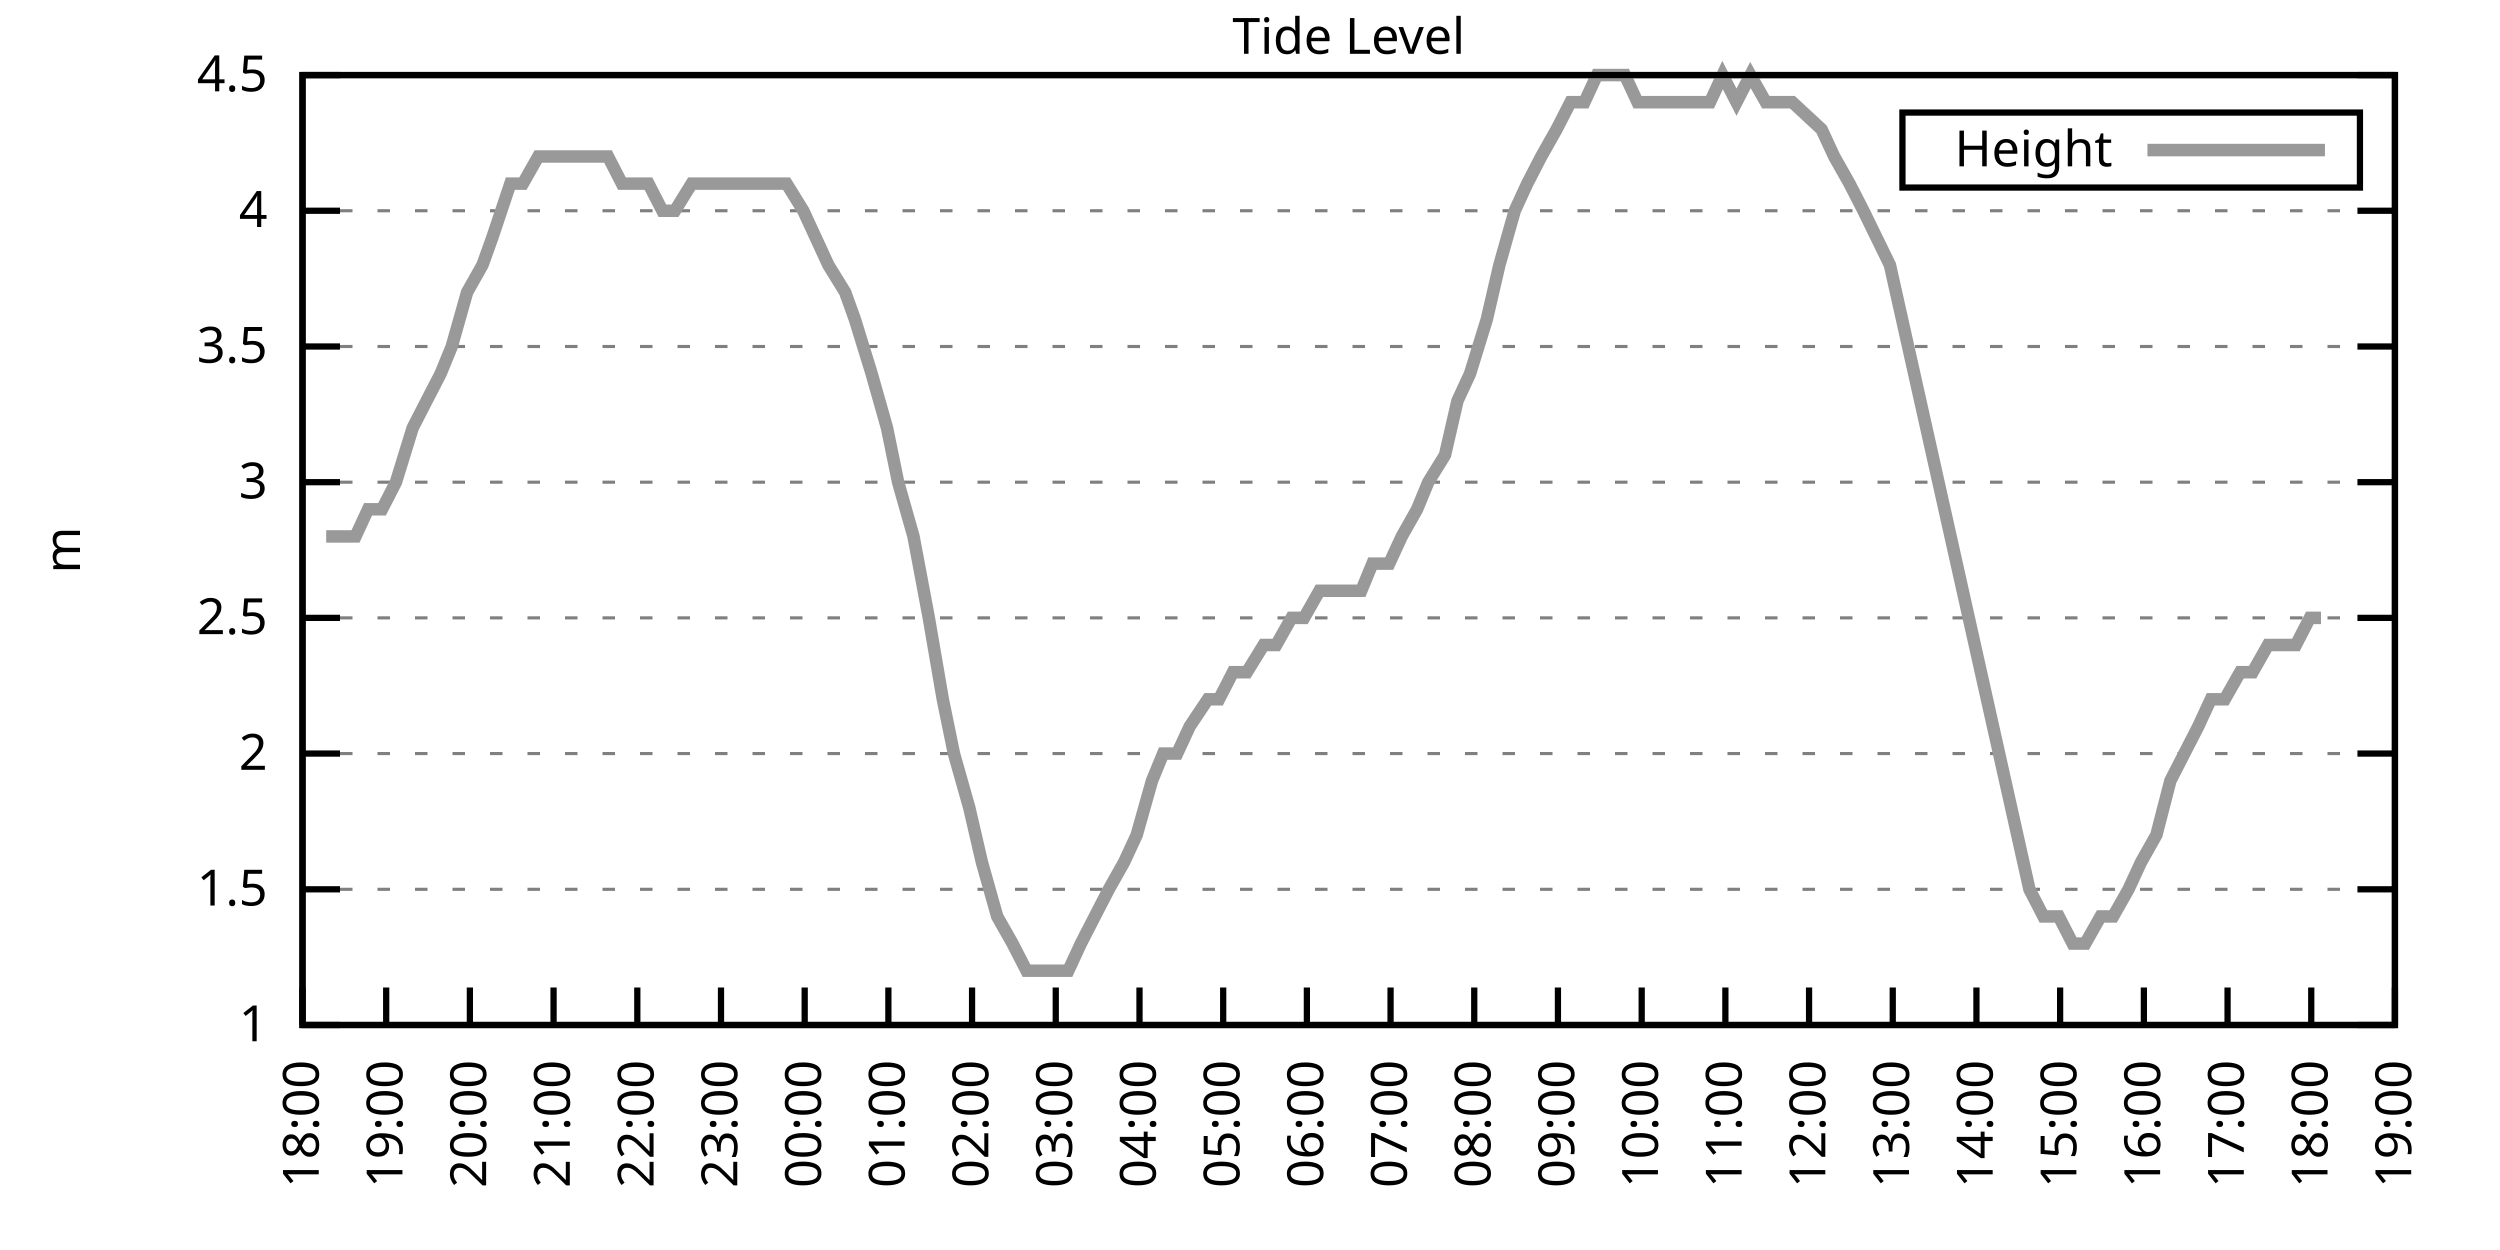
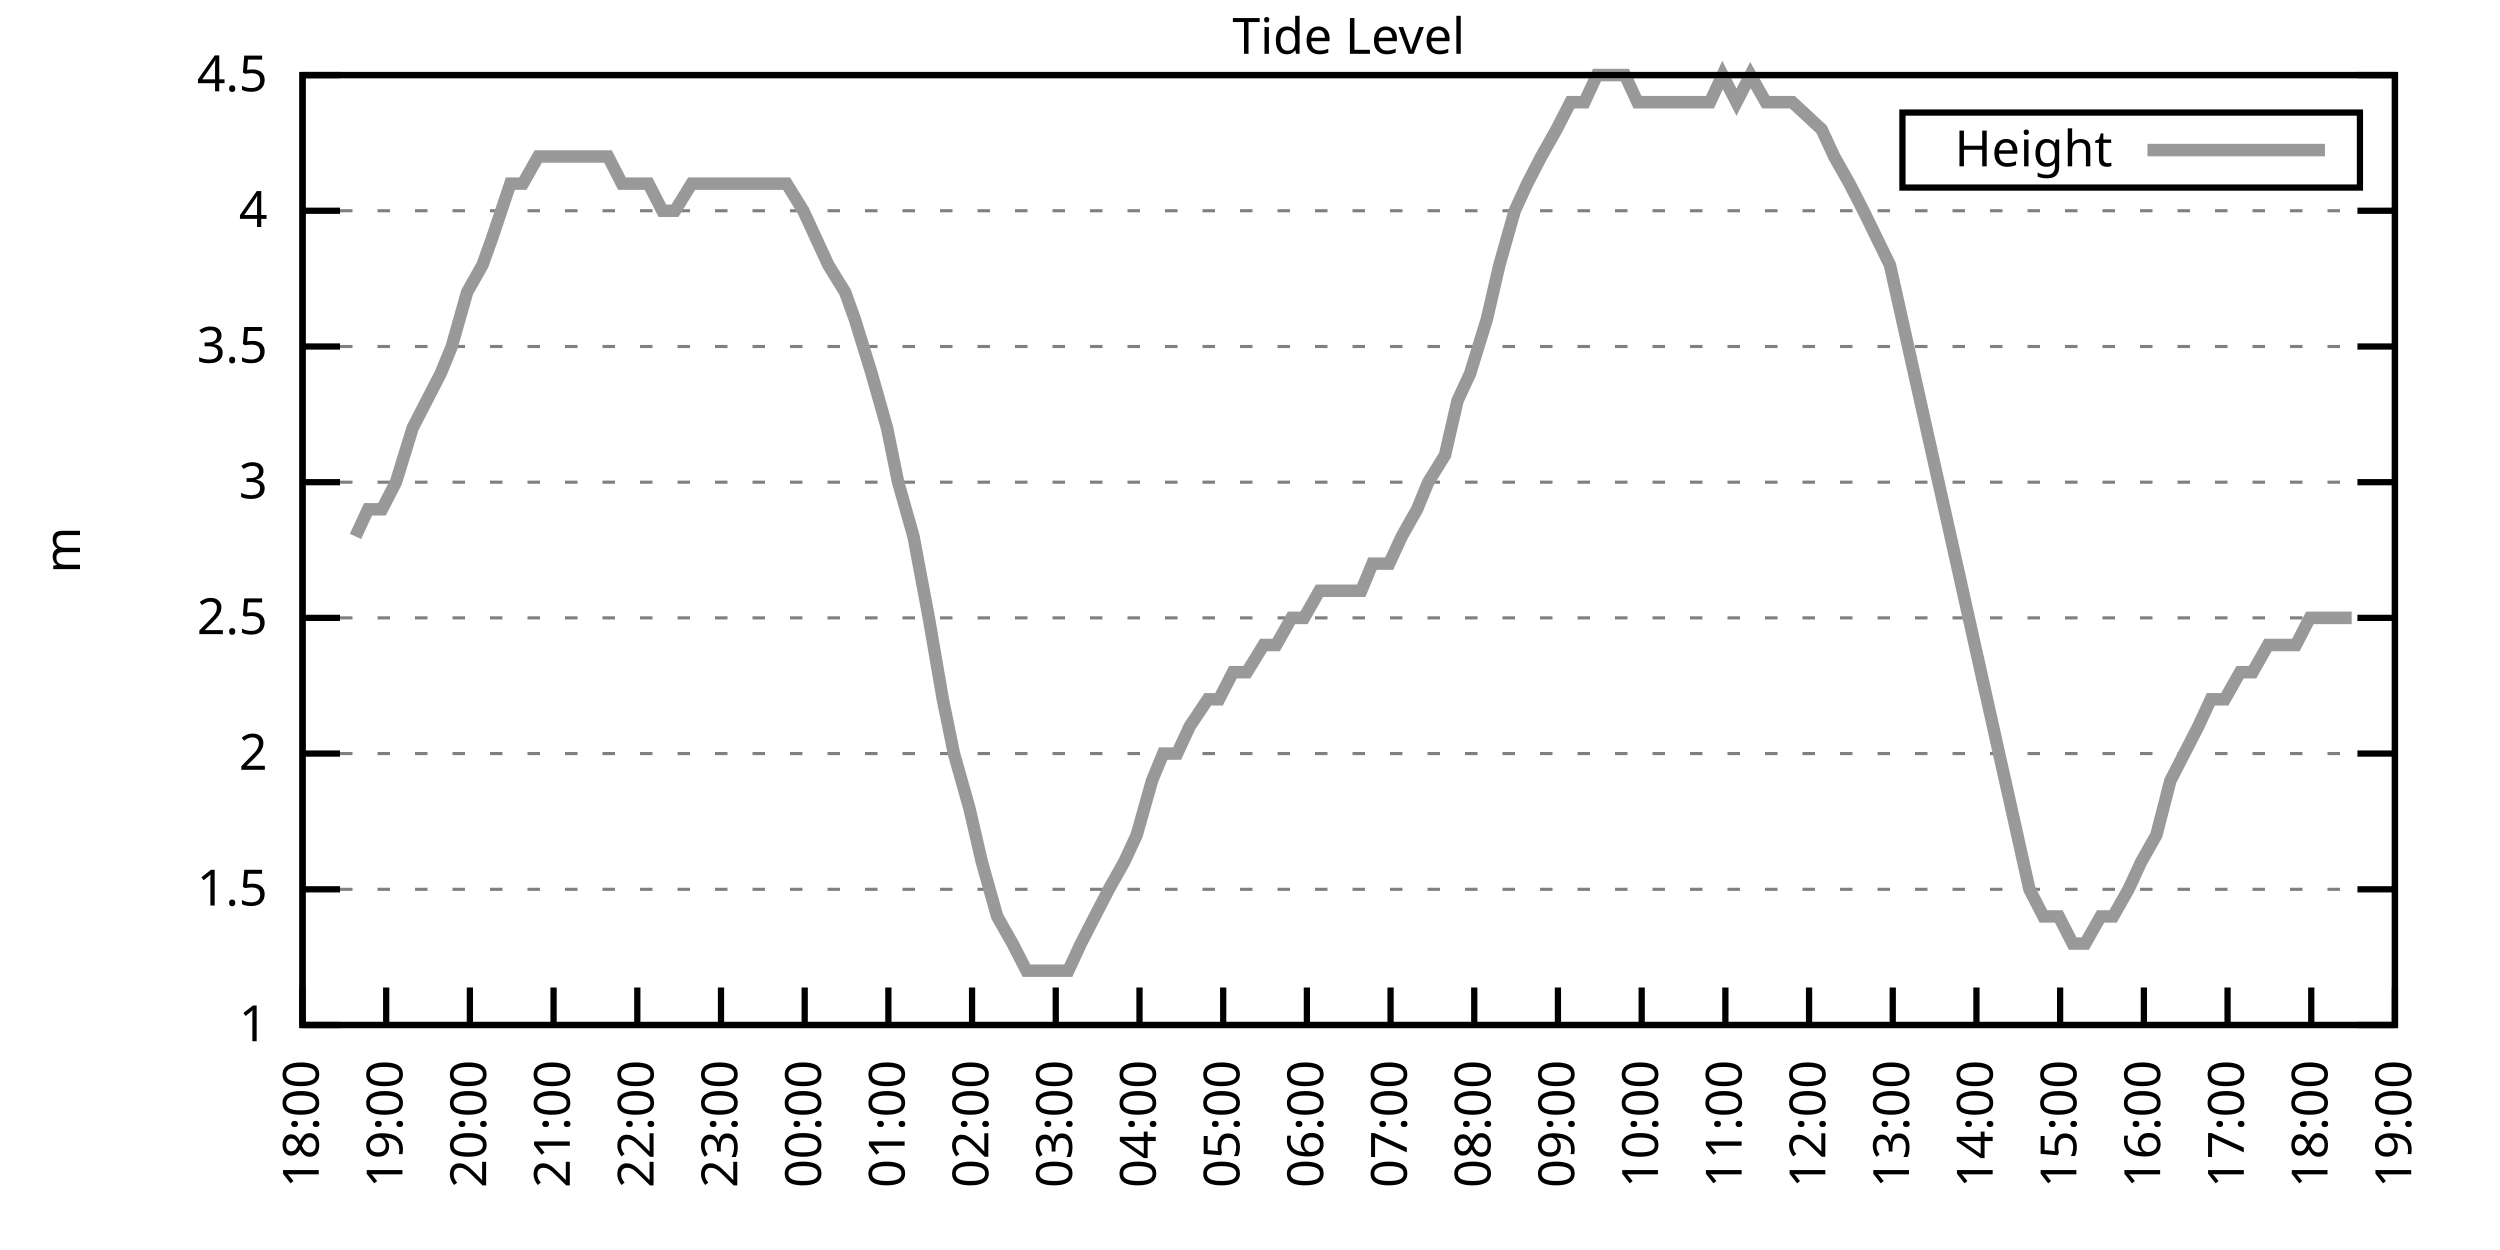
<svg xmlns="http://www.w3.org/2000/svg" xmlns:xlink="http://www.w3.org/1999/xlink" width="400" height="200" viewBox="0 0 400 200">
  <g id="gnuplot_canvas">
    <rect x="0" y="0" width="400" height="200" fill="none" />
    <defs>
      <circle id="gpDot" r="0.5" stroke-width="0.5" stroke="currentColor" />
      <path id="gpPt0" stroke-width="0.333" stroke="currentColor" d="M-1,0 h2 M0,-1 v2" />
      <path id="gpPt1" stroke-width="0.333" stroke="currentColor" d="M-1,-1 L1,1 M1,-1 L-1,1" />
      <path id="gpPt2" stroke-width="0.333" stroke="currentColor" d="M-1,0 L1,0 M0,-1 L0,1 M-1,-1 L1,1 M-1,1 L1,-1" />
      <rect id="gpPt3" stroke-width="0.333" stroke="currentColor" x="-1" y="-1" width="2" height="2" />
      <rect id="gpPt4" stroke-width="0.333" stroke="currentColor" fill="currentColor" x="-1" y="-1" width="2" height="2" />
      <circle id="gpPt5" stroke-width="0.333" stroke="currentColor" cx="0" cy="0" r="1" />
      <use xlink:href="#gpPt5" id="gpPt6" fill="currentColor" stroke="none" />
      <path id="gpPt7" stroke-width="0.333" stroke="currentColor" d="M0,-1.33 L-1.33,0.67 L1.33,0.67 z" />
      <use xlink:href="#gpPt7" id="gpPt8" fill="currentColor" stroke="none" />
      <use xlink:href="#gpPt7" id="gpPt9" stroke="currentColor" transform="rotate(180)" />
      <use xlink:href="#gpPt9" id="gpPt10" fill="currentColor" stroke="none" />
      <use xlink:href="#gpPt3" id="gpPt11" stroke="currentColor" transform="rotate(45)" />
      <use xlink:href="#gpPt11" id="gpPt12" fill="currentColor" stroke="none" />
      <path id="gpPt13" stroke-width="0.333" stroke="currentColor" d="M0,1.330 L1.265,0.411 L0.782,-1.067 L-0.782,-1.076 L-1.265,0.411 z" />
      <use xlink:href="#gpPt13" id="gpPt14" fill="currentColor" stroke="none" />
      <filter id="textbox" filterUnits="objectBoundingBox" x="0" y="0" height="1" width="1">
        <feFlood flood-color="white" flood-opacity="1" result="bgnd" />
        <feComposite in="SourceGraphic" in2="bgnd" operator="atop" />
      </filter>
      <filter id="greybox" filterUnits="objectBoundingBox" x="0" y="0" height="1" width="1">
        <feFlood flood-color="lightgrey" flood-opacity="1" result="grey" />
        <feComposite in="SourceGraphic" in2="grey" operator="atop" />
      </filter>
    </defs>
    <g fill="none" color="white" stroke="currentColor" stroke-width="1.00" stroke-linecap="butt" stroke-linejoin="miter">
</g>
    <g fill="none" color="black" stroke="currentColor" stroke-width="1.00" stroke-linecap="butt" stroke-linejoin="miter">
      <g stroke="none" shape-rendering="crispEdges">
        <polygon fill="rgb(255, 255, 255)" points="48.40,164.00 383.18,164.00 383.18,12.02 48.40,12.02 " />
      </g>
    </g>
    <g fill="none" color="black" stroke="currentColor" stroke-width="1.00" stroke-linecap="butt" stroke-linejoin="miter">
</g>
    <g fill="none" color="black" stroke="black" stroke-width="0.50" stroke-linecap="butt" stroke-linejoin="miter">
</g>
    <g fill="none" color="gray" stroke="currentColor" stroke-width="0.50" stroke-linecap="butt" stroke-linejoin="miter">
      <path stroke="gray" stroke-dasharray="2,4" class="gridline" d="M48.40,164.00 L383.19,164.00  " />
    </g>
    <g fill="none" color="gray" stroke="gray" stroke-width="1.00" stroke-linecap="butt" stroke-linejoin="miter">
</g>
    <g fill="none" color="black" stroke="currentColor" stroke-width="1.00" stroke-linecap="butt" stroke-linejoin="miter">
      <path stroke="black" d="M48.40,164.00 L54.40,164.00 M383.19,164.00 L377.19,164.00  " />
      <g transform="translate(42.80,166.60)" stroke="none" fill="black" font-family="Sans" font-size="8.00" text-anchor="end">
        <text>
          <tspan font-family="Sans"> 1</tspan>
        </text>
      </g>
    </g>
    <g fill="none" color="black" stroke="currentColor" stroke-width="1.00" stroke-linecap="butt" stroke-linejoin="miter">
</g>
    <g fill="none" color="black" stroke="black" stroke-width="0.50" stroke-linecap="butt" stroke-linejoin="miter">
</g>
    <g fill="none" color="gray" stroke="currentColor" stroke-width="0.50" stroke-linecap="butt" stroke-linejoin="miter">
      <path stroke="gray" stroke-dasharray="2,4" class="gridline" d="M48.40,142.29 L383.19,142.29  " />
    </g>
    <g fill="none" color="gray" stroke="gray" stroke-width="1.00" stroke-linecap="butt" stroke-linejoin="miter">
</g>
    <g fill="none" color="black" stroke="currentColor" stroke-width="1.00" stroke-linecap="butt" stroke-linejoin="miter">
      <path stroke="black" d="M48.40,142.29 L54.40,142.29 M383.19,142.29 L377.19,142.29  " />
      <g transform="translate(42.80,144.89)" stroke="none" fill="black" font-family="Sans" font-size="8.00" text-anchor="end">
        <text>
          <tspan font-family="Sans"> 1.5</tspan>
        </text>
      </g>
    </g>
    <g fill="none" color="black" stroke="currentColor" stroke-width="1.00" stroke-linecap="butt" stroke-linejoin="miter">
</g>
    <g fill="none" color="black" stroke="black" stroke-width="0.50" stroke-linecap="butt" stroke-linejoin="miter">
</g>
    <g fill="none" color="gray" stroke="currentColor" stroke-width="0.50" stroke-linecap="butt" stroke-linejoin="miter">
      <path stroke="gray" stroke-dasharray="2,4" class="gridline" d="M48.40,120.57 L383.19,120.57  " />
    </g>
    <g fill="none" color="gray" stroke="gray" stroke-width="1.00" stroke-linecap="butt" stroke-linejoin="miter">
</g>
    <g fill="none" color="black" stroke="currentColor" stroke-width="1.00" stroke-linecap="butt" stroke-linejoin="miter">
      <path stroke="black" d="M48.40,120.57 L54.40,120.57 M383.19,120.57 L377.19,120.57  " />
      <g transform="translate(42.80,123.17)" stroke="none" fill="black" font-family="Sans" font-size="8.00" text-anchor="end">
        <text>
          <tspan font-family="Sans"> 2</tspan>
        </text>
      </g>
    </g>
    <g fill="none" color="black" stroke="currentColor" stroke-width="1.00" stroke-linecap="butt" stroke-linejoin="miter">
</g>
    <g fill="none" color="black" stroke="black" stroke-width="0.50" stroke-linecap="butt" stroke-linejoin="miter">
</g>
    <g fill="none" color="gray" stroke="currentColor" stroke-width="0.50" stroke-linecap="butt" stroke-linejoin="miter">
      <path stroke="gray" stroke-dasharray="2,4" class="gridline" d="M48.40,98.86 L383.19,98.86  " />
    </g>
    <g fill="none" color="gray" stroke="gray" stroke-width="1.00" stroke-linecap="butt" stroke-linejoin="miter">
</g>
    <g fill="none" color="black" stroke="currentColor" stroke-width="1.00" stroke-linecap="butt" stroke-linejoin="miter">
      <path stroke="black" d="M48.40,98.86 L54.40,98.86 M383.19,98.86 L377.19,98.86  " />
      <g transform="translate(42.80,101.46)" stroke="none" fill="black" font-family="Sans" font-size="8.00" text-anchor="end">
        <text>
          <tspan font-family="Sans"> 2.5</tspan>
        </text>
      </g>
    </g>
    <g fill="none" color="black" stroke="currentColor" stroke-width="1.00" stroke-linecap="butt" stroke-linejoin="miter">
</g>
    <g fill="none" color="black" stroke="black" stroke-width="0.50" stroke-linecap="butt" stroke-linejoin="miter">
</g>
    <g fill="none" color="gray" stroke="currentColor" stroke-width="0.50" stroke-linecap="butt" stroke-linejoin="miter">
      <path stroke="gray" stroke-dasharray="2,4" class="gridline" d="M48.40,77.15 L383.19,77.15  " />
    </g>
    <g fill="none" color="gray" stroke="gray" stroke-width="1.00" stroke-linecap="butt" stroke-linejoin="miter">
</g>
    <g fill="none" color="black" stroke="currentColor" stroke-width="1.00" stroke-linecap="butt" stroke-linejoin="miter">
      <path stroke="black" d="M48.40,77.15 L54.40,77.15 M383.19,77.15 L377.19,77.15  " />
      <g transform="translate(42.80,79.75)" stroke="none" fill="black" font-family="Sans" font-size="8.00" text-anchor="end">
        <text>
          <tspan font-family="Sans"> 3</tspan>
        </text>
      </g>
    </g>
    <g fill="none" color="black" stroke="currentColor" stroke-width="1.00" stroke-linecap="butt" stroke-linejoin="miter">
</g>
    <g fill="none" color="black" stroke="black" stroke-width="0.50" stroke-linecap="butt" stroke-linejoin="miter">
</g>
    <g fill="none" color="gray" stroke="currentColor" stroke-width="0.50" stroke-linecap="butt" stroke-linejoin="miter">
      <path stroke="gray" stroke-dasharray="2,4" class="gridline" d="M48.40,55.44 L383.19,55.44  " />
    </g>
    <g fill="none" color="gray" stroke="gray" stroke-width="1.00" stroke-linecap="butt" stroke-linejoin="miter">
</g>
    <g fill="none" color="black" stroke="currentColor" stroke-width="1.00" stroke-linecap="butt" stroke-linejoin="miter">
      <path stroke="black" d="M48.40,55.44 L54.40,55.44 M383.19,55.44 L377.19,55.44  " />
      <g transform="translate(42.80,58.04)" stroke="none" fill="black" font-family="Sans" font-size="8.00" text-anchor="end">
        <text>
          <tspan font-family="Sans"> 3.5</tspan>
        </text>
      </g>
    </g>
    <g fill="none" color="black" stroke="currentColor" stroke-width="1.00" stroke-linecap="butt" stroke-linejoin="miter">
</g>
    <g fill="none" color="black" stroke="black" stroke-width="0.50" stroke-linecap="butt" stroke-linejoin="miter">
</g>
    <g fill="none" color="gray" stroke="currentColor" stroke-width="0.50" stroke-linecap="butt" stroke-linejoin="miter">
      <path stroke="gray" stroke-dasharray="2,4" class="gridline" d="M48.40,33.72 L383.19,33.72  " />
    </g>
    <g fill="none" color="gray" stroke="gray" stroke-width="1.00" stroke-linecap="butt" stroke-linejoin="miter">
</g>
    <g fill="none" color="black" stroke="currentColor" stroke-width="1.00" stroke-linecap="butt" stroke-linejoin="miter">
      <path stroke="black" d="M48.40,33.72 L54.40,33.72 M383.19,33.72 L377.19,33.72  " />
      <g transform="translate(42.80,36.32)" stroke="none" fill="black" font-family="Sans" font-size="8.00" text-anchor="end">
        <text>
          <tspan font-family="Sans"> 4</tspan>
        </text>
      </g>
    </g>
    <g fill="none" color="black" stroke="currentColor" stroke-width="1.00" stroke-linecap="butt" stroke-linejoin="miter">
</g>
    <g fill="none" color="black" stroke="black" stroke-width="0.50" stroke-linecap="butt" stroke-linejoin="miter">
</g>
    <g fill="none" color="gray" stroke="currentColor" stroke-width="0.50" stroke-linecap="butt" stroke-linejoin="miter">
      <path stroke="gray" stroke-dasharray="2,4" class="gridline" d="M48.40,12.01 L383.19,12.01  " />
    </g>
    <g fill="none" color="gray" stroke="gray" stroke-width="1.00" stroke-linecap="butt" stroke-linejoin="miter">
</g>
    <g fill="none" color="black" stroke="currentColor" stroke-width="1.00" stroke-linecap="butt" stroke-linejoin="miter">
      <path stroke="black" d="M48.40,12.01 L54.40,12.01 M383.19,12.01 L377.19,12.01  " />
      <g transform="translate(42.80,14.61)" stroke="none" fill="black" font-family="Sans" font-size="8.00" text-anchor="end">
        <text>
          <tspan font-family="Sans"> 4.5</tspan>
        </text>
      </g>
    </g>
    <g fill="none" color="black" stroke="currentColor" stroke-width="1.00" stroke-linecap="butt" stroke-linejoin="miter">
      <path stroke="black" d="M48.40,164.00 L48.40,158.00  " />
      <g transform="translate(51.00,169.60) rotate(270.00)" stroke="none" fill="black" font-family="Sans" font-size="8.00" text-anchor="end">
        <text>
          <tspan font-family="Sans">18:00</tspan>
        </text>
      </g>
    </g>
    <g fill="none" color="black" stroke="currentColor" stroke-width="1.00" stroke-linecap="butt" stroke-linejoin="miter">
      <path stroke="black" d="M61.79,164.00 L61.79,158.00  " />
      <g transform="translate(64.39,169.60) rotate(270.00)" stroke="none" fill="black" font-family="Sans" font-size="8.00" text-anchor="end">
        <text>
          <tspan font-family="Sans">19:00</tspan>
        </text>
      </g>
    </g>
    <g fill="none" color="black" stroke="currentColor" stroke-width="1.00" stroke-linecap="butt" stroke-linejoin="miter">
      <path stroke="black" d="M75.18,164.00 L75.18,158.00  " />
      <g transform="translate(77.78,169.60) rotate(270.00)" stroke="none" fill="black" font-family="Sans" font-size="8.00" text-anchor="end">
        <text>
          <tspan font-family="Sans">20:00</tspan>
        </text>
      </g>
    </g>
    <g fill="none" color="black" stroke="currentColor" stroke-width="1.00" stroke-linecap="butt" stroke-linejoin="miter">
      <path stroke="black" d="M88.57,164.00 L88.57,158.00  " />
      <g transform="translate(91.17,169.60) rotate(270.00)" stroke="none" fill="black" font-family="Sans" font-size="8.00" text-anchor="end">
        <text>
          <tspan font-family="Sans">21:00</tspan>
        </text>
      </g>
    </g>
    <g fill="none" color="black" stroke="currentColor" stroke-width="1.00" stroke-linecap="butt" stroke-linejoin="miter">
      <path stroke="black" d="M101.97,164.00 L101.97,158.00  " />
      <g transform="translate(104.57,169.60) rotate(270.00)" stroke="none" fill="black" font-family="Sans" font-size="8.00" text-anchor="end">
        <text>
          <tspan font-family="Sans">22:00</tspan>
        </text>
      </g>
    </g>
    <g fill="none" color="black" stroke="currentColor" stroke-width="1.00" stroke-linecap="butt" stroke-linejoin="miter">
      <path stroke="black" d="M115.36,164.00 L115.36,158.00  " />
      <g transform="translate(117.96,169.60) rotate(270.00)" stroke="none" fill="black" font-family="Sans" font-size="8.00" text-anchor="end">
        <text>
          <tspan font-family="Sans">23:00</tspan>
        </text>
      </g>
    </g>
    <g fill="none" color="black" stroke="currentColor" stroke-width="1.00" stroke-linecap="butt" stroke-linejoin="miter">
      <path stroke="black" d="M128.75,164.00 L128.75,158.00  " />
      <g transform="translate(131.35,169.60) rotate(270.00)" stroke="none" fill="black" font-family="Sans" font-size="8.00" text-anchor="end">
        <text>
          <tspan font-family="Sans">00:00</tspan>
        </text>
      </g>
    </g>
    <g fill="none" color="black" stroke="currentColor" stroke-width="1.00" stroke-linecap="butt" stroke-linejoin="miter">
      <path stroke="black" d="M142.14,164.00 L142.14,158.00  " />
      <g transform="translate(144.74,169.60) rotate(270.00)" stroke="none" fill="black" font-family="Sans" font-size="8.00" text-anchor="end">
        <text>
          <tspan font-family="Sans">01:00</tspan>
        </text>
      </g>
    </g>
    <g fill="none" color="black" stroke="currentColor" stroke-width="1.00" stroke-linecap="butt" stroke-linejoin="miter">
      <path stroke="black" d="M155.53,164.00 L155.53,158.00  " />
      <g transform="translate(158.13,169.60) rotate(270.00)" stroke="none" fill="black" font-family="Sans" font-size="8.00" text-anchor="end">
        <text>
          <tspan font-family="Sans">02:00</tspan>
        </text>
      </g>
    </g>
    <g fill="none" color="black" stroke="currentColor" stroke-width="1.00" stroke-linecap="butt" stroke-linejoin="miter">
      <path stroke="black" d="M168.92,164.00 L168.92,158.00  " />
      <g transform="translate(171.52,169.60) rotate(270.00)" stroke="none" fill="black" font-family="Sans" font-size="8.00" text-anchor="end">
        <text>
          <tspan font-family="Sans">03:00</tspan>
        </text>
      </g>
    </g>
    <g fill="none" color="black" stroke="currentColor" stroke-width="1.00" stroke-linecap="butt" stroke-linejoin="miter">
      <path stroke="black" d="M182.32,164.00 L182.32,158.00  " />
      <g transform="translate(184.92,169.60) rotate(270.00)" stroke="none" fill="black" font-family="Sans" font-size="8.00" text-anchor="end">
        <text>
          <tspan font-family="Sans">04:00</tspan>
        </text>
      </g>
    </g>
    <g fill="none" color="black" stroke="currentColor" stroke-width="1.00" stroke-linecap="butt" stroke-linejoin="miter">
      <path stroke="black" d="M195.71,164.00 L195.71,158.00  " />
      <g transform="translate(198.31,169.60) rotate(270.00)" stroke="none" fill="black" font-family="Sans" font-size="8.00" text-anchor="end">
        <text>
          <tspan font-family="Sans">05:00</tspan>
        </text>
      </g>
    </g>
    <g fill="none" color="black" stroke="currentColor" stroke-width="1.00" stroke-linecap="butt" stroke-linejoin="miter">
      <path stroke="black" d="M209.10,164.00 L209.10,158.00  " />
      <g transform="translate(211.70,169.60) rotate(270.00)" stroke="none" fill="black" font-family="Sans" font-size="8.00" text-anchor="end">
        <text>
          <tspan font-family="Sans">06:00</tspan>
        </text>
      </g>
    </g>
    <g fill="none" color="black" stroke="currentColor" stroke-width="1.00" stroke-linecap="butt" stroke-linejoin="miter">
      <path stroke="black" d="M222.49,164.00 L222.49,158.00  " />
      <g transform="translate(225.09,169.60) rotate(270.00)" stroke="none" fill="black" font-family="Sans" font-size="8.00" text-anchor="end">
        <text>
          <tspan font-family="Sans">07:00</tspan>
        </text>
      </g>
    </g>
    <g fill="none" color="black" stroke="currentColor" stroke-width="1.00" stroke-linecap="butt" stroke-linejoin="miter">
      <path stroke="black" d="M235.88,164.00 L235.88,158.00  " />
      <g transform="translate(238.48,169.60) rotate(270.00)" stroke="none" fill="black" font-family="Sans" font-size="8.00" text-anchor="end">
        <text>
          <tspan font-family="Sans">08:00</tspan>
        </text>
      </g>
    </g>
    <g fill="none" color="black" stroke="currentColor" stroke-width="1.00" stroke-linecap="butt" stroke-linejoin="miter">
      <path stroke="black" d="M249.27,164.00 L249.27,158.00  " />
      <g transform="translate(251.87,169.60) rotate(270.00)" stroke="none" fill="black" font-family="Sans" font-size="8.00" text-anchor="end">
        <text>
          <tspan font-family="Sans">09:00</tspan>
        </text>
      </g>
    </g>
    <g fill="none" color="black" stroke="currentColor" stroke-width="1.00" stroke-linecap="butt" stroke-linejoin="miter">
      <path stroke="black" d="M262.67,164.00 L262.67,158.00  " />
      <g transform="translate(265.27,169.60) rotate(270.00)" stroke="none" fill="black" font-family="Sans" font-size="8.00" text-anchor="end">
        <text>
          <tspan font-family="Sans">10:00</tspan>
        </text>
      </g>
    </g>
    <g fill="none" color="black" stroke="currentColor" stroke-width="1.00" stroke-linecap="butt" stroke-linejoin="miter">
      <path stroke="black" d="M276.06,164.00 L276.06,158.00  " />
      <g transform="translate(278.66,169.60) rotate(270.00)" stroke="none" fill="black" font-family="Sans" font-size="8.00" text-anchor="end">
        <text>
          <tspan font-family="Sans">11:00</tspan>
        </text>
      </g>
    </g>
    <g fill="none" color="black" stroke="currentColor" stroke-width="1.00" stroke-linecap="butt" stroke-linejoin="miter">
      <path stroke="black" d="M289.45,164.00 L289.45,158.00  " />
      <g transform="translate(292.05,169.60) rotate(270.00)" stroke="none" fill="black" font-family="Sans" font-size="8.00" text-anchor="end">
        <text>
          <tspan font-family="Sans">12:00</tspan>
        </text>
      </g>
    </g>
    <g fill="none" color="black" stroke="currentColor" stroke-width="1.00" stroke-linecap="butt" stroke-linejoin="miter">
      <path stroke="black" d="M302.84,164.00 L302.84,158.00  " />
      <g transform="translate(305.44,169.60) rotate(270.00)" stroke="none" fill="black" font-family="Sans" font-size="8.00" text-anchor="end">
        <text>
          <tspan font-family="Sans">13:00</tspan>
        </text>
      </g>
    </g>
    <g fill="none" color="black" stroke="currentColor" stroke-width="1.00" stroke-linecap="butt" stroke-linejoin="miter">
      <path stroke="black" d="M316.23,164.00 L316.23,158.00  " />
      <g transform="translate(318.83,169.60) rotate(270.00)" stroke="none" fill="black" font-family="Sans" font-size="8.00" text-anchor="end">
        <text>
          <tspan font-family="Sans">14:00</tspan>
        </text>
      </g>
    </g>
    <g fill="none" color="black" stroke="currentColor" stroke-width="1.00" stroke-linecap="butt" stroke-linejoin="miter">
      <path stroke="black" d="M329.62,164.00 L329.62,158.00  " />
      <g transform="translate(332.22,169.60) rotate(270.00)" stroke="none" fill="black" font-family="Sans" font-size="8.00" text-anchor="end">
        <text>
          <tspan font-family="Sans">15:00</tspan>
        </text>
      </g>
    </g>
    <g fill="none" color="black" stroke="currentColor" stroke-width="1.00" stroke-linecap="butt" stroke-linejoin="miter">
      <path stroke="black" d="M343.02,164.00 L343.02,158.00  " />
      <g transform="translate(345.62,169.60) rotate(270.00)" stroke="none" fill="black" font-family="Sans" font-size="8.00" text-anchor="end">
        <text>
          <tspan font-family="Sans">16:00</tspan>
        </text>
      </g>
    </g>
    <g fill="none" color="black" stroke="currentColor" stroke-width="1.00" stroke-linecap="butt" stroke-linejoin="miter">
      <path stroke="black" d="M356.41,164.00 L356.41,158.00  " />
      <g transform="translate(359.01,169.60) rotate(270.00)" stroke="none" fill="black" font-family="Sans" font-size="8.00" text-anchor="end">
        <text>
          <tspan font-family="Sans">17:00</tspan>
        </text>
      </g>
    </g>
    <g fill="none" color="black" stroke="currentColor" stroke-width="1.00" stroke-linecap="butt" stroke-linejoin="miter">
      <path stroke="black" d="M369.80,164.00 L369.80,158.00  " />
      <g transform="translate(372.40,169.60) rotate(270.00)" stroke="none" fill="black" font-family="Sans" font-size="8.00" text-anchor="end">
        <text>
          <tspan font-family="Sans">18:00</tspan>
        </text>
      </g>
    </g>
    <g fill="none" color="black" stroke="currentColor" stroke-width="1.00" stroke-linecap="butt" stroke-linejoin="miter">
      <path stroke="black" d="M383.19,164.00 L383.19,158.00  " />
      <g transform="translate(385.79,169.60) rotate(270.00)" stroke="none" fill="black" font-family="Sans" font-size="8.00" text-anchor="end">
        <text>
          <tspan font-family="Sans">19:00</tspan>
        </text>
      </g>
    </g>
    <g fill="none" color="black" stroke="currentColor" stroke-width="1.00" stroke-linecap="butt" stroke-linejoin="miter">
</g>
    <g fill="none" color="black" stroke="currentColor" stroke-width="1.00" stroke-linecap="butt" stroke-linejoin="miter">
      <path stroke="black" d="M48.40,12.01 L48.40,164.00 L383.19,164.00 L383.19,12.01 L48.40,12.01 Z  " />
    </g>
    <g fill="none" color="black" stroke="currentColor" stroke-width="1.00" stroke-linecap="butt" stroke-linejoin="miter">
</g>
    <g fill="none" color="black" stroke="currentColor" stroke-width="1.00" stroke-linecap="butt" stroke-linejoin="miter">
      <path stroke="black" d="M304.39,30.01 L304.39,18.01 L377.59,18.01 L377.59,30.01 L304.39,30.01 Z  " />
    </g>
    <g id="Tide_level_plot_1">
      <g fill="none" color="white" stroke="black" stroke-width="2.00" stroke-linecap="butt" stroke-linejoin="miter">
</g>
      <g fill="none" color="black" stroke="currentColor" stroke-width="2.00" stroke-linecap="butt" stroke-linejoin="miter">
        <g transform="translate(337.99,26.61)" stroke="none" fill="black" font-family="Sans" font-size="8.00" text-anchor="end">
          <text>
            <tspan font-family="Sans">Height</tspan>
          </text>
        </g>
      </g>
      <g fill="none" color="black" stroke="currentColor" stroke-width="2.00" stroke-linecap="butt" stroke-linejoin="miter">
-         <path stroke="rgb(153, 153, 153)" d="M343.59,24.01 L371.99,24.01 M52.19,85.83 L54.87,85.83 L56.88,85.83 L58.89,81.49 L61.12,81.49 L63.35,77.15   L66.03,68.46 L68.26,64.12 L70.50,59.78 L72.28,55.44 L74.74,46.75 L77.19,42.41 L78.75,38.07 L81.66,29.38   L83.66,29.38 L86.12,25.04 L88.13,25.04 L90.14,25.04 L92.37,25.04 L95.05,25.04 L97.28,25.04 L99.51,29.38   L101.52,29.38 L103.75,29.38 L105.98,33.72 L107.99,33.72 L110.67,29.38 L112.46,29.38 L114.69,29.38 L117.37,29.38   L119.60,29.38 L121.83,29.38 L123.84,29.38 L125.85,29.38 L128.53,33.72 L130.54,38.07 L132.54,42.41 L135.22,46.75   L136.78,51.09 L139.46,59.78 L141.92,68.46 L143.70,77.15 L146.16,85.83 L148.61,98.86 L150.85,111.89 L152.63,120.57   L155.09,129.26 L157.10,137.94 L159.55,146.63 L162.01,150.97 L164.24,155.31 L166.02,155.31 L168.70,155.31 L170.93,155.31   L172.94,150.97 L175.17,146.63 L177.41,142.29 L179.86,137.94 L181.87,133.60 L184.32,124.92 L186.11,120.57 L188.34,120.57   L190.35,116.23 L193.25,111.89 L195.04,111.89 L197.27,107.55 L199.50,107.55 L202.18,103.20 L204.19,103.20 L206.64,98.86   L208.65,98.86 L211.11,94.52 L213.34,94.52 L215.13,94.52 L217.80,94.52 L219.59,90.18 L222.27,90.18 L224.28,85.83   L226.73,81.49 L228.52,77.15 L231.20,72.81 L233.20,64.12 L235.21,59.78 L237.89,51.09 L239.90,42.41 L242.36,33.72   L244.36,29.38 L246.60,25.04 L249.05,20.70 L251.28,16.35 L253.51,16.35 L255.52,12.01 L257.98,12.01 L259.99,12.01   L262.00,16.35 L264.67,16.35 L266.46,16.35 L269.14,16.35 L270.92,16.35 L273.60,16.35 L275.61,12.01 L277.84,16.35   L280.07,12.01 L282.53,16.35 L284.76,16.35 L286.77,16.35 L291.46,20.70 L293.47,25.04 L295.92,29.38 L298.15,33.72   L302.39,42.41 L324.71,142.29 L326.95,146.63 L329.40,146.63 L331.63,150.97 L333.64,150.97 L336.10,146.63 L338.10,146.63   L340.56,142.29 L342.57,137.94 L345.02,133.60 L347.26,124.92 L349.49,120.57 L351.72,116.23 L353.73,111.89 L355.96,111.89   L358.42,107.55 L360.42,107.55 L362.88,103.20 L365.11,103.20 L367.34,103.20 L369.58,98.86 L371.36,98.86  " />
+         <path stroke="rgb(153, 153, 153)" d="M343.59,24.01 L371.99,24.01 M56.88,85.83 L58.89,81.49 L61.12,81.49 L63.35,77.15 L66.03,68.46 L68.26,64.12   L70.50,59.78 L72.28,55.44 L74.74,46.75 L77.19,42.41 L78.75,38.07 L81.66,29.38 L83.66,29.38 L86.12,25.04   L88.13,25.04 L90.14,25.04 L92.37,25.04 L95.05,25.04 L97.28,25.04 L99.51,29.38 L101.52,29.38 L103.75,29.38   L105.98,33.72 L107.99,33.72 L110.67,29.38 L112.46,29.38 L114.69,29.38 L117.37,29.38 L119.60,29.38 L121.83,29.38   L123.84,29.38 L125.85,29.38 L128.53,33.72 L130.54,38.07 L132.54,42.41 L135.22,46.75 L136.78,51.09 L139.46,59.78   L141.92,68.46 L143.70,77.15 L146.16,85.83 L148.61,98.86 L150.85,111.89 L152.63,120.57 L155.09,129.26 L157.10,137.94   L159.55,146.63 L162.01,150.97 L164.24,155.31 L166.02,155.31 L168.70,155.31 L170.93,155.31 L172.94,150.97 L175.17,146.63   L177.41,142.29 L179.86,137.94 L181.87,133.60 L184.32,124.92 L186.11,120.57 L188.34,120.57 L190.35,116.23 L193.25,111.89   L195.04,111.89 L197.27,107.55 L199.50,107.55 L202.18,103.20 L204.19,103.20 L206.64,98.86 L208.65,98.86 L211.11,94.52   L213.34,94.52 L215.13,94.52 L217.80,94.52 L219.59,90.18 L222.27,90.18 L224.28,85.83 L226.73,81.49 L228.52,77.15   L231.20,72.81 L233.20,64.12 L235.21,59.78 L237.89,51.09 L239.90,42.41 L242.36,33.72 L244.36,29.38 L246.60,25.04   L249.05,20.70 L251.28,16.35 L253.51,16.35 L255.52,12.01 L257.98,12.01 L259.99,12.01 L262.00,16.35 L264.67,16.35   L266.46,16.35 L269.14,16.35 L270.92,16.35 L273.60,16.35 L275.61,12.01 L277.84,16.35 L280.07,12.01 L282.53,16.35   L284.76,16.35 L286.77,16.35 L291.46,20.70 L293.47,25.04 L295.92,29.38 L298.15,33.72 L302.39,42.41 L324.71,142.29   L326.95,146.63 L329.40,146.63 L331.63,150.97 L333.64,150.97 L336.10,146.63 L338.10,146.63 L340.56,142.29 L342.57,137.94   L345.02,133.60 L347.26,124.92 L349.49,120.57 L351.72,116.23 L353.73,111.89 L355.96,111.89 L358.42,107.55 L360.42,107.55   L362.88,103.20 L365.11,103.20 L367.34,103.20 L369.58,98.86 L371.36,98.86 L373.82,98.86 L376.27,98.86  " />
      </g>
    </g>
    <g fill="none" color="black" stroke="currentColor" stroke-width="2.00" stroke-linecap="butt" stroke-linejoin="miter">
</g>
    <g fill="none" color="black" stroke="black" stroke-width="1.00" stroke-linecap="butt" stroke-linejoin="miter">
</g>
    <g fill="none" color="black" stroke="currentColor" stroke-width="1.00" stroke-linecap="butt" stroke-linejoin="miter">
      <path stroke="black" d="M48.40,12.01 L48.40,164.00 L383.19,164.00 L383.19,12.01 L48.40,12.01 Z  " />
      <g transform="translate(12.80,88.01) rotate(270.00)" stroke="none" fill="black" font-family="Sans" font-size="8.00" text-anchor="middle">
        <text>
          <tspan font-family="Sans">m</tspan>
        </text>
      </g>
    </g>
    <g fill="none" color="black" stroke="currentColor" stroke-width="1.00" stroke-linecap="butt" stroke-linejoin="miter">
</g>
    <g fill="none" color="black" stroke="currentColor" stroke-width="1.00" stroke-linecap="butt" stroke-linejoin="miter">
      <g transform="translate(215.79,8.61)" stroke="none" fill="black" font-family="Sans" font-size="8.00" text-anchor="middle">
        <text>
          <tspan font-family="Sans">Tide Level</tspan>
        </text>
      </g>
    </g>
    <g fill="none" color="black" stroke="currentColor" stroke-width="1.00" stroke-linecap="butt" stroke-linejoin="miter">
</g>
  </g>
</svg>
